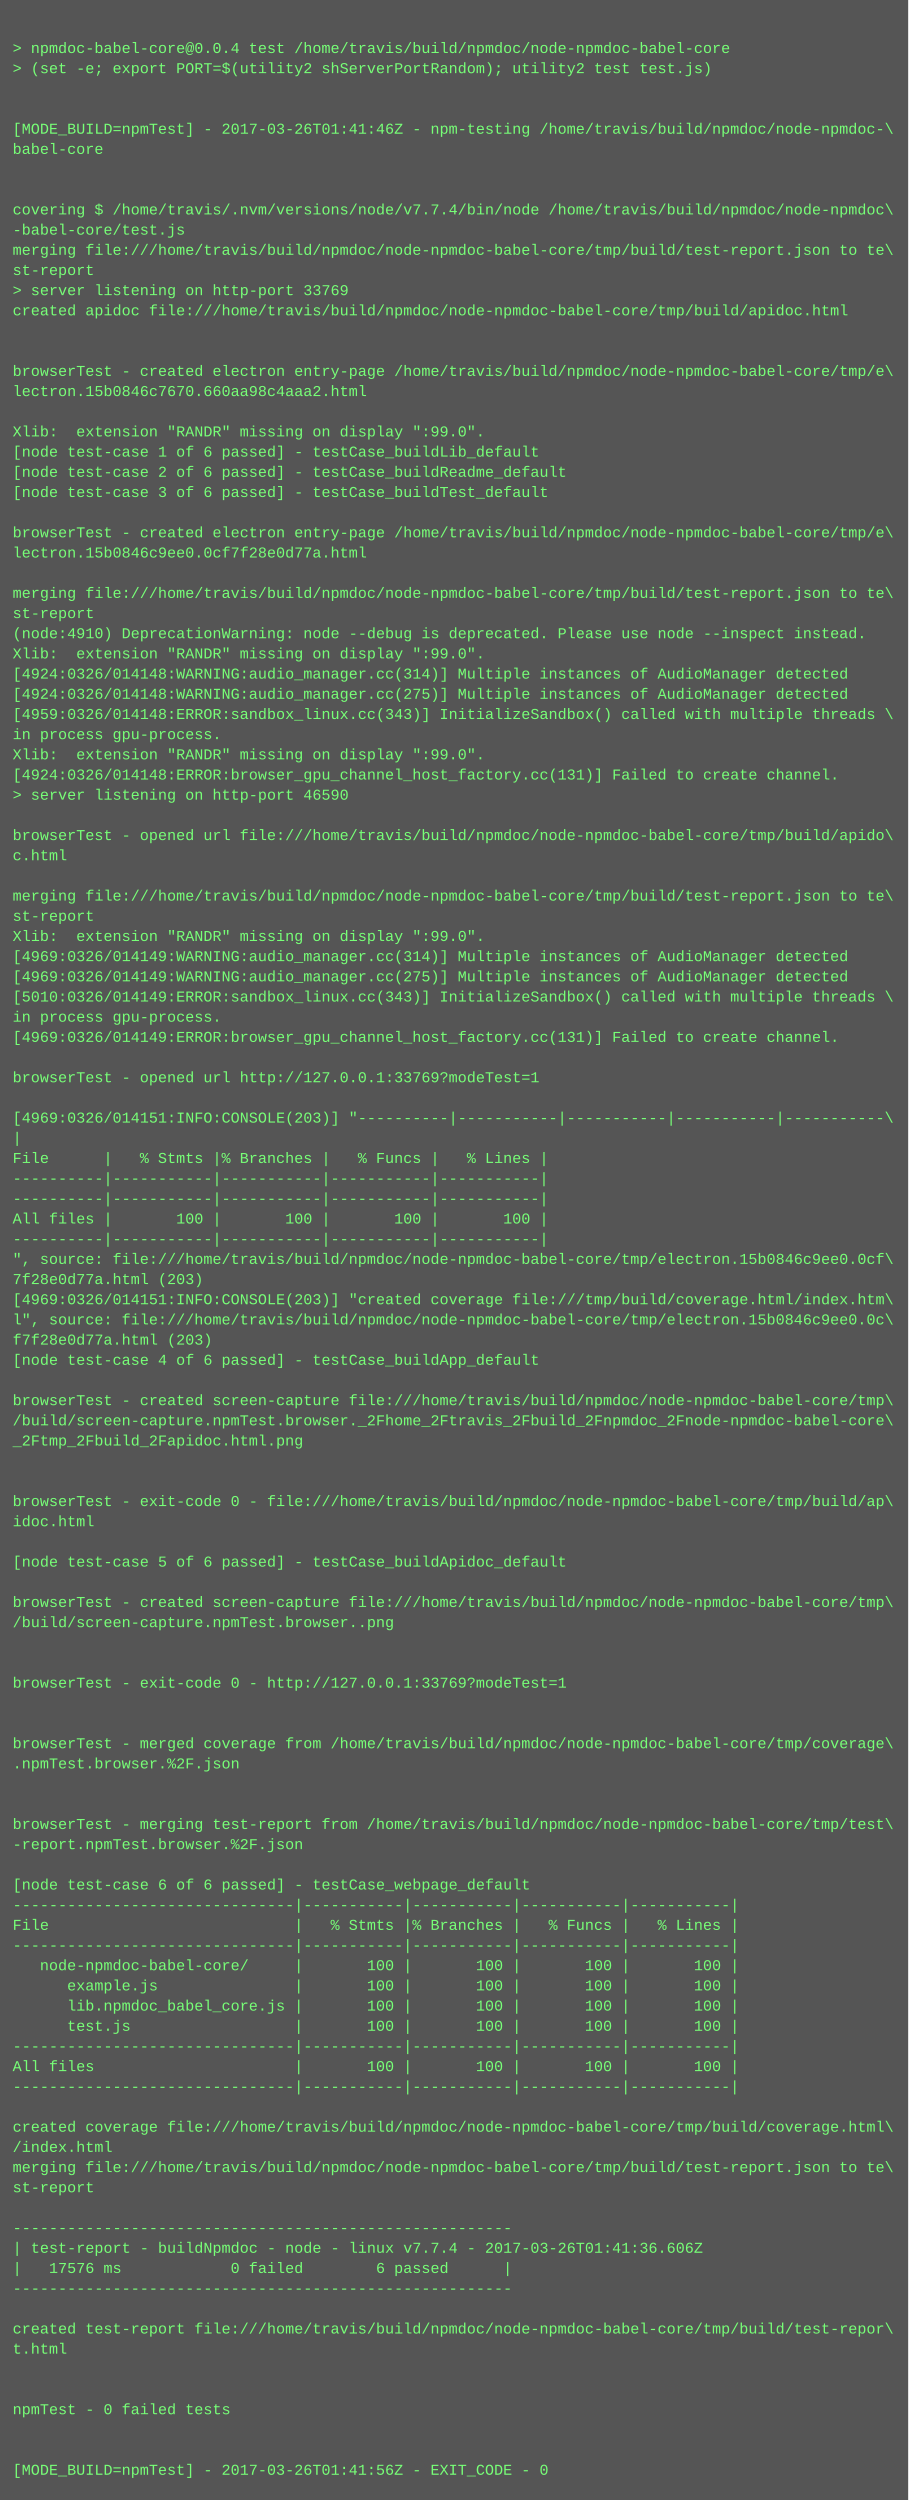
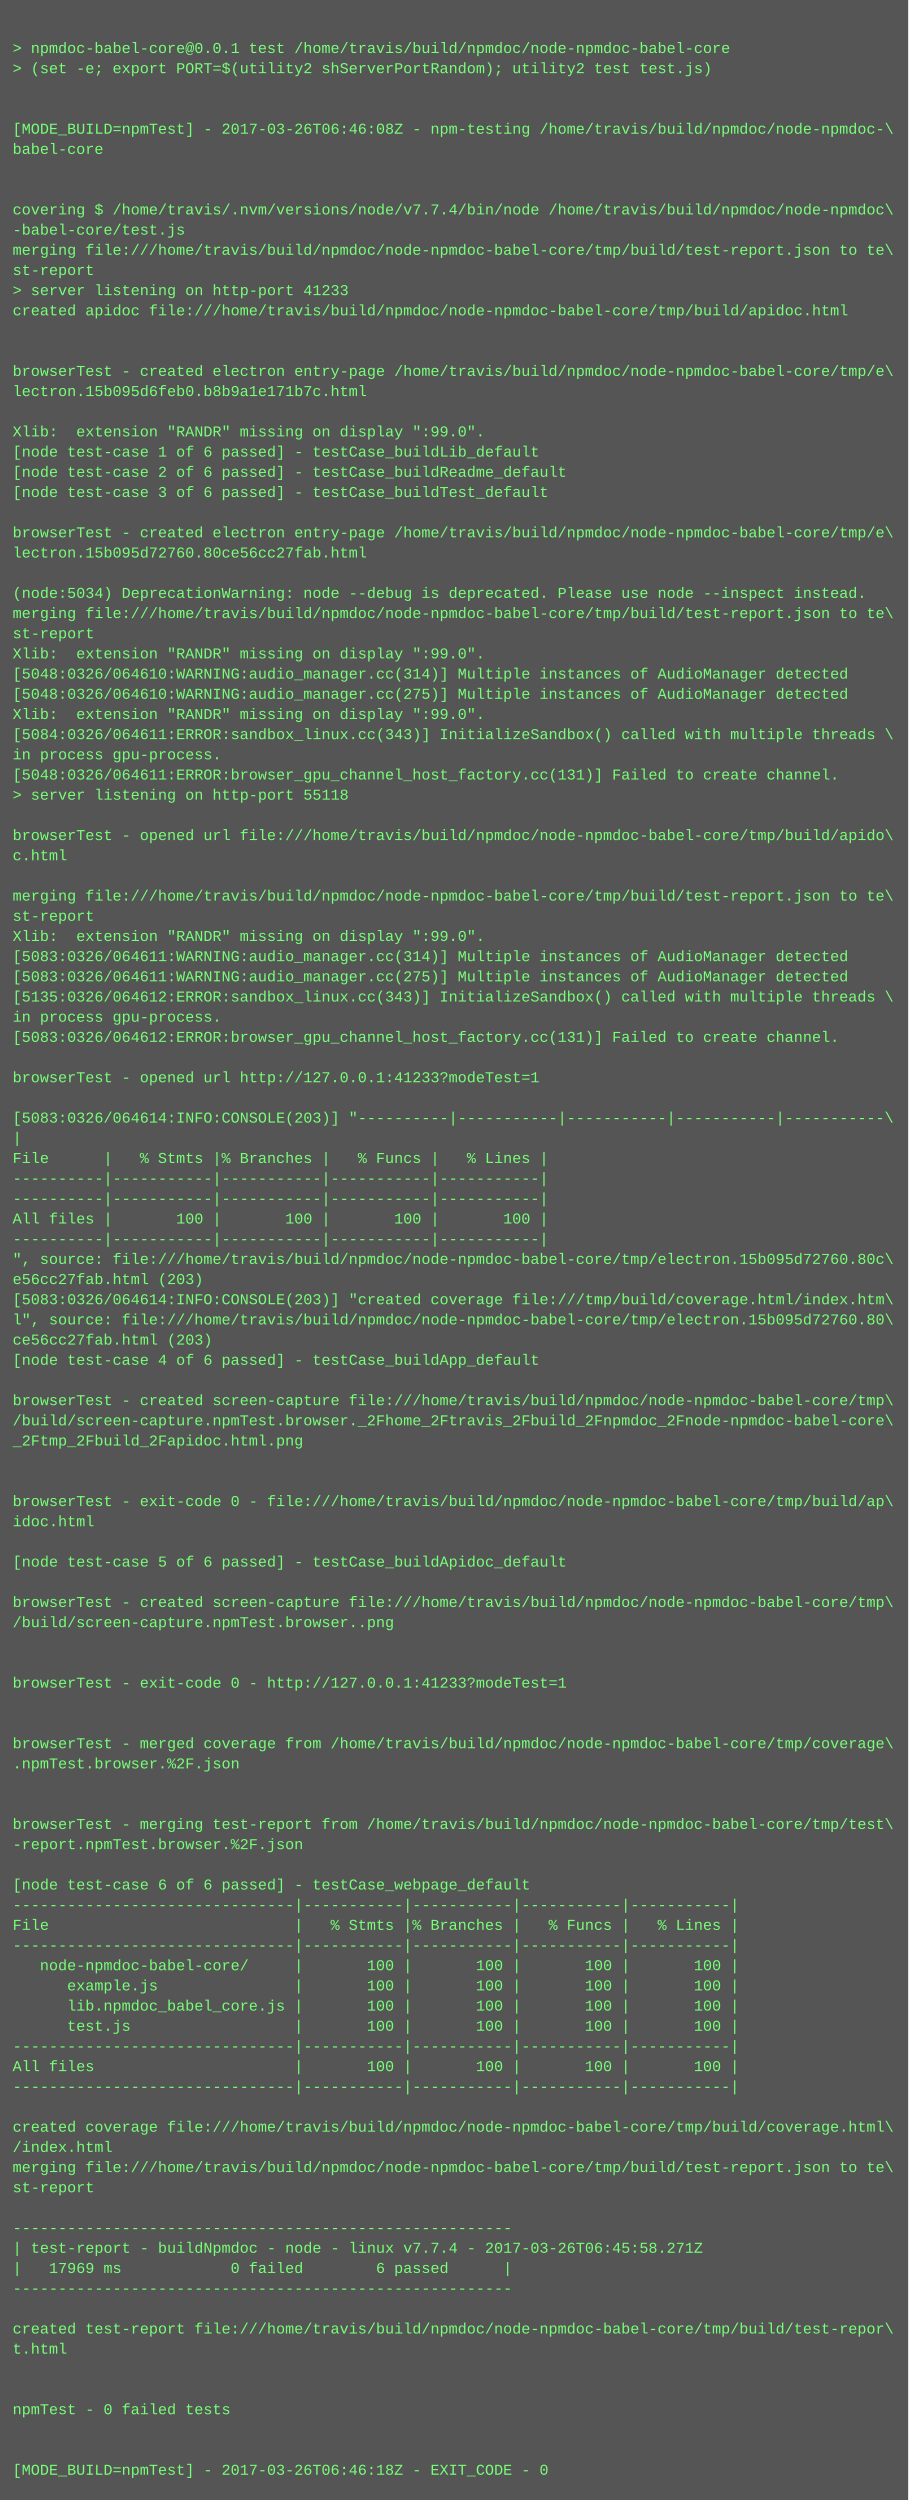
<svg xmlns="http://www.w3.org/2000/svg" height="1982" width="720">
  <rect height="1982" fill="#555" width="720" />
  <text fill="#7f7" font-family="Courier New" font-size="12" xml:space="preserve">
    <tspan x="10" y="26" />
-     <tspan x="10" y="42">&gt; npmdoc-babel-core@0.0.4 test /home/travis/build/npmdoc/node-npmdoc-babel-core</tspan>
+     <tspan x="10" y="42">&gt; npmdoc-babel-core@0.0.1 test /home/travis/build/npmdoc/node-npmdoc-babel-core</tspan>
    <tspan x="10" y="58">&gt; (set -e; export PORT=$(utility2 shServerPortRandom); utility2 test test.js)</tspan>
    <tspan x="10" y="74" />
    <tspan x="10" y="90" />
-     <tspan x="10" y="106">[MODE_BUILD=npmTest] - 2017-03-26T01:41:46Z - npm-testing /home/travis/build/npmdoc/node-npmdoc-\</tspan>
+     <tspan x="10" y="106">[MODE_BUILD=npmTest] - 2017-03-26T06:46:08Z - npm-testing /home/travis/build/npmdoc/node-npmdoc-\</tspan>
    <tspan x="10" y="122">babel-core</tspan>
    <tspan x="10" y="138" />
    <tspan x="10" y="154" />
    <tspan x="10" y="170">covering $ /home/travis/.nvm/versions/node/v7.7.4/bin/node /home/travis/build/npmdoc/node-npmdoc\</tspan>
    <tspan x="10" y="186">-babel-core/test.js</tspan>
    <tspan x="10" y="202">merging file:///home/travis/build/npmdoc/node-npmdoc-babel-core/tmp/build/test-report.json to te\</tspan>
    <tspan x="10" y="218">st-report</tspan>
-     <tspan x="10" y="234">&gt; server listening on http-port 33769</tspan>
+     <tspan x="10" y="234">&gt; server listening on http-port 41233</tspan>
    <tspan x="10" y="250">created apidoc file:///home/travis/build/npmdoc/node-npmdoc-babel-core/tmp/build/apidoc.html</tspan>
    <tspan x="10" y="266" />
    <tspan x="10" y="282" />
    <tspan x="10" y="298">browserTest - created electron entry-page /home/travis/build/npmdoc/node-npmdoc-babel-core/tmp/e\</tspan>
-     <tspan x="10" y="314">lectron.15b0846c7670.660aa98c4aaa2.html</tspan>
+     <tspan x="10" y="314">lectron.15b095d6feb0.b8b9a1e171b7c.html</tspan>
    <tspan x="10" y="330" />
    <tspan x="10" y="346">Xlib:  extension "RANDR" missing on display ":99.0".</tspan>
    <tspan x="10" y="362">[node test-case 1 of 6 passed] - testCase_buildLib_default</tspan>
    <tspan x="10" y="378">[node test-case 2 of 6 passed] - testCase_buildReadme_default</tspan>
    <tspan x="10" y="394">[node test-case 3 of 6 passed] - testCase_buildTest_default</tspan>
    <tspan x="10" y="410" />
    <tspan x="10" y="426">browserTest - created electron entry-page /home/travis/build/npmdoc/node-npmdoc-babel-core/tmp/e\</tspan>
-     <tspan x="10" y="442">lectron.15b0846c9ee0.0cf7f28e0d77a.html</tspan>
+     <tspan x="10" y="442">lectron.15b095d72760.80ce56cc27fab.html</tspan>
    <tspan x="10" y="458" />
-     <tspan x="10" y="474">merging file:///home/travis/build/npmdoc/node-npmdoc-babel-core/tmp/build/test-report.json to te\</tspan>
-     <tspan x="10" y="490">st-report</tspan>
-     <tspan x="10" y="506">(node:4910) DeprecationWarning: node --debug is deprecated. Please use node --inspect instead.</tspan>
+     <tspan x="10" y="474">(node:5034) DeprecationWarning: node --debug is deprecated. Please use node --inspect instead.</tspan>
+     <tspan x="10" y="490">merging file:///home/travis/build/npmdoc/node-npmdoc-babel-core/tmp/build/test-report.json to te\</tspan>
+     <tspan x="10" y="506">st-report</tspan>
    <tspan x="10" y="522">Xlib:  extension "RANDR" missing on display ":99.0".</tspan>
-     <tspan x="10" y="538">[4924:0326/014148:WARNING:audio_manager.cc(314)] Multiple instances of AudioManager detected</tspan>
-     <tspan x="10" y="554">[4924:0326/014148:WARNING:audio_manager.cc(275)] Multiple instances of AudioManager detected</tspan>
-     <tspan x="10" y="570">[4959:0326/014148:ERROR:sandbox_linux.cc(343)] InitializeSandbox() called with multiple threads \</tspan>
-     <tspan x="10" y="586">in process gpu-process. </tspan>
-     <tspan x="10" y="602">Xlib:  extension "RANDR" missing on display ":99.0".</tspan>
-     <tspan x="10" y="618">[4924:0326/014148:ERROR:browser_gpu_channel_host_factory.cc(131)] Failed to create channel.</tspan>
-     <tspan x="10" y="634">&gt; server listening on http-port 46590</tspan>
+     <tspan x="10" y="538">[5048:0326/064610:WARNING:audio_manager.cc(314)] Multiple instances of AudioManager detected</tspan>
+     <tspan x="10" y="554">[5048:0326/064610:WARNING:audio_manager.cc(275)] Multiple instances of AudioManager detected</tspan>
+     <tspan x="10" y="570">Xlib:  extension "RANDR" missing on display ":99.0".</tspan>
+     <tspan x="10" y="586">[5084:0326/064611:ERROR:sandbox_linux.cc(343)] InitializeSandbox() called with multiple threads \</tspan>
+     <tspan x="10" y="602">in process gpu-process. </tspan>
+     <tspan x="10" y="618">[5048:0326/064611:ERROR:browser_gpu_channel_host_factory.cc(131)] Failed to create channel.</tspan>
+     <tspan x="10" y="634">&gt; server listening on http-port 55118</tspan>
    <tspan x="10" y="650" />
    <tspan x="10" y="666">browserTest - opened url file:///home/travis/build/npmdoc/node-npmdoc-babel-core/tmp/build/apido\</tspan>
    <tspan x="10" y="682">c.html</tspan>
    <tspan x="10" y="698" />
    <tspan x="10" y="714">merging file:///home/travis/build/npmdoc/node-npmdoc-babel-core/tmp/build/test-report.json to te\</tspan>
    <tspan x="10" y="730">st-report</tspan>
    <tspan x="10" y="746">Xlib:  extension "RANDR" missing on display ":99.0".</tspan>
-     <tspan x="10" y="762">[4969:0326/014149:WARNING:audio_manager.cc(314)] Multiple instances of AudioManager detected</tspan>
-     <tspan x="10" y="778">[4969:0326/014149:WARNING:audio_manager.cc(275)] Multiple instances of AudioManager detected</tspan>
-     <tspan x="10" y="794">[5010:0326/014149:ERROR:sandbox_linux.cc(343)] InitializeSandbox() called with multiple threads \</tspan>
+     <tspan x="10" y="762">[5083:0326/064611:WARNING:audio_manager.cc(314)] Multiple instances of AudioManager detected</tspan>
+     <tspan x="10" y="778">[5083:0326/064611:WARNING:audio_manager.cc(275)] Multiple instances of AudioManager detected</tspan>
+     <tspan x="10" y="794">[5135:0326/064612:ERROR:sandbox_linux.cc(343)] InitializeSandbox() called with multiple threads \</tspan>
    <tspan x="10" y="810">in process gpu-process. </tspan>
-     <tspan x="10" y="826">[4969:0326/014149:ERROR:browser_gpu_channel_host_factory.cc(131)] Failed to create channel.</tspan>
+     <tspan x="10" y="826">[5083:0326/064612:ERROR:browser_gpu_channel_host_factory.cc(131)] Failed to create channel.</tspan>
    <tspan x="10" y="842" />
-     <tspan x="10" y="858">browserTest - opened url http://127.0.0.1:33769?modeTest=1</tspan>
+     <tspan x="10" y="858">browserTest - opened url http://127.0.0.1:41233?modeTest=1</tspan>
    <tspan x="10" y="874" />
-     <tspan x="10" y="890">[4969:0326/014151:INFO:CONSOLE(203)] "----------|-----------|-----------|-----------|-----------\</tspan>
+     <tspan x="10" y="890">[5083:0326/064614:INFO:CONSOLE(203)] "----------|-----------|-----------|-----------|-----------\</tspan>
    <tspan x="10" y="906">|</tspan>
    <tspan x="10" y="922">File      |   % Stmts |% Branches |   % Funcs |   % Lines |</tspan>
    <tspan x="10" y="938">----------|-----------|-----------|-----------|-----------|</tspan>
    <tspan x="10" y="954">----------|-----------|-----------|-----------|-----------|</tspan>
    <tspan x="10" y="970">All files |       100 |       100 |       100 |       100 |</tspan>
    <tspan x="10" y="986">----------|-----------|-----------|-----------|-----------|</tspan>
-     <tspan x="10" y="1002">", source: file:///home/travis/build/npmdoc/node-npmdoc-babel-core/tmp/electron.15b0846c9ee0.0cf\</tspan>
-     <tspan x="10" y="1018">7f28e0d77a.html (203)</tspan>
-     <tspan x="10" y="1034">[4969:0326/014151:INFO:CONSOLE(203)] "created coverage file:///tmp/build/coverage.html/index.htm\</tspan>
-     <tspan x="10" y="1050">l", source: file:///home/travis/build/npmdoc/node-npmdoc-babel-core/tmp/electron.15b0846c9ee0.0c\</tspan>
-     <tspan x="10" y="1066">f7f28e0d77a.html (203)</tspan>
+     <tspan x="10" y="1002">", source: file:///home/travis/build/npmdoc/node-npmdoc-babel-core/tmp/electron.15b095d72760.80c\</tspan>
+     <tspan x="10" y="1018">e56cc27fab.html (203)</tspan>
+     <tspan x="10" y="1034">[5083:0326/064614:INFO:CONSOLE(203)] "created coverage file:///tmp/build/coverage.html/index.htm\</tspan>
+     <tspan x="10" y="1050">l", source: file:///home/travis/build/npmdoc/node-npmdoc-babel-core/tmp/electron.15b095d72760.80\</tspan>
+     <tspan x="10" y="1066">ce56cc27fab.html (203)</tspan>
    <tspan x="10" y="1082">[node test-case 4 of 6 passed] - testCase_buildApp_default</tspan>
    <tspan x="10" y="1098" />
    <tspan x="10" y="1114">browserTest - created screen-capture file:///home/travis/build/npmdoc/node-npmdoc-babel-core/tmp\</tspan>
    <tspan x="10" y="1130">/build/screen-capture.npmTest.browser._2Fhome_2Ftravis_2Fbuild_2Fnpmdoc_2Fnode-npmdoc-babel-core\</tspan>
    <tspan x="10" y="1146">_2Ftmp_2Fbuild_2Fapidoc.html.png</tspan>
    <tspan x="10" y="1162" />
    <tspan x="10" y="1178" />
    <tspan x="10" y="1194">browserTest - exit-code 0 - file:///home/travis/build/npmdoc/node-npmdoc-babel-core/tmp/build/ap\</tspan>
    <tspan x="10" y="1210">idoc.html</tspan>
    <tspan x="10" y="1226" />
    <tspan x="10" y="1242">[node test-case 5 of 6 passed] - testCase_buildApidoc_default</tspan>
    <tspan x="10" y="1258" />
    <tspan x="10" y="1274">browserTest - created screen-capture file:///home/travis/build/npmdoc/node-npmdoc-babel-core/tmp\</tspan>
    <tspan x="10" y="1290">/build/screen-capture.npmTest.browser..png</tspan>
    <tspan x="10" y="1306" />
    <tspan x="10" y="1322" />
-     <tspan x="10" y="1338">browserTest - exit-code 0 - http://127.0.0.1:33769?modeTest=1</tspan>
+     <tspan x="10" y="1338">browserTest - exit-code 0 - http://127.0.0.1:41233?modeTest=1</tspan>
    <tspan x="10" y="1354" />
    <tspan x="10" y="1370" />
    <tspan x="10" y="1386">browserTest - merged coverage from /home/travis/build/npmdoc/node-npmdoc-babel-core/tmp/coverage\</tspan>
    <tspan x="10" y="1402">.npmTest.browser.%2F.json</tspan>
    <tspan x="10" y="1418" />
    <tspan x="10" y="1434" />
    <tspan x="10" y="1450">browserTest - merging test-report from /home/travis/build/npmdoc/node-npmdoc-babel-core/tmp/test\</tspan>
    <tspan x="10" y="1466">-report.npmTest.browser.%2F.json</tspan>
    <tspan x="10" y="1482" />
    <tspan x="10" y="1498">[node test-case 6 of 6 passed] - testCase_webpage_default</tspan>
    <tspan x="10" y="1514">-------------------------------|-----------|-----------|-----------|-----------|</tspan>
    <tspan x="10" y="1530">File                           |   % Stmts |% Branches |   % Funcs |   % Lines |</tspan>
    <tspan x="10" y="1546">-------------------------------|-----------|-----------|-----------|-----------|</tspan>
    <tspan x="10" y="1562">   node-npmdoc-babel-core/     |       100 |       100 |       100 |       100 |</tspan>
    <tspan x="10" y="1578">      example.js               |       100 |       100 |       100 |       100 |</tspan>
    <tspan x="10" y="1594">      lib.npmdoc_babel_core.js |       100 |       100 |       100 |       100 |</tspan>
    <tspan x="10" y="1610">      test.js                  |       100 |       100 |       100 |       100 |</tspan>
    <tspan x="10" y="1626">-------------------------------|-----------|-----------|-----------|-----------|</tspan>
    <tspan x="10" y="1642">All files                      |       100 |       100 |       100 |       100 |</tspan>
    <tspan x="10" y="1658">-------------------------------|-----------|-----------|-----------|-----------|</tspan>
    <tspan x="10" y="1674" />
    <tspan x="10" y="1690">created coverage file:///home/travis/build/npmdoc/node-npmdoc-babel-core/tmp/build/coverage.html\</tspan>
    <tspan x="10" y="1706">/index.html</tspan>
    <tspan x="10" y="1722">merging file:///home/travis/build/npmdoc/node-npmdoc-babel-core/tmp/build/test-report.json to te\</tspan>
    <tspan x="10" y="1738">st-report</tspan>
    <tspan x="10" y="1754" />
    <tspan x="10" y="1770">-------------------------------------------------------</tspan>
-     <tspan x="10" y="1786">| test-report - buildNpmdoc - node - linux v7.7.4 - 2017-03-26T01:41:36.606Z</tspan>
-     <tspan x="10" y="1802">|   17576 ms            0 failed        6 passed      |</tspan>
+     <tspan x="10" y="1786">| test-report - buildNpmdoc - node - linux v7.7.4 - 2017-03-26T06:45:58.271Z</tspan>
+     <tspan x="10" y="1802">|   17969 ms            0 failed        6 passed      |</tspan>
    <tspan x="10" y="1818">-------------------------------------------------------</tspan>
    <tspan x="10" y="1834" />
    <tspan x="10" y="1850">created test-report file:///home/travis/build/npmdoc/node-npmdoc-babel-core/tmp/build/test-repor\</tspan>
    <tspan x="10" y="1866">t.html</tspan>
    <tspan x="10" y="1882" />
    <tspan x="10" y="1898" />
    <tspan x="10" y="1914">npmTest - 0 failed tests</tspan>
    <tspan x="10" y="1930" />
    <tspan x="10" y="1946" />
-     <tspan x="10" y="1962">[MODE_BUILD=npmTest] - 2017-03-26T01:41:56Z - EXIT_CODE - 0</tspan>
+     <tspan x="10" y="1962">[MODE_BUILD=npmTest] - 2017-03-26T06:46:18Z - EXIT_CODE - 0</tspan>
  </text>
</svg>
